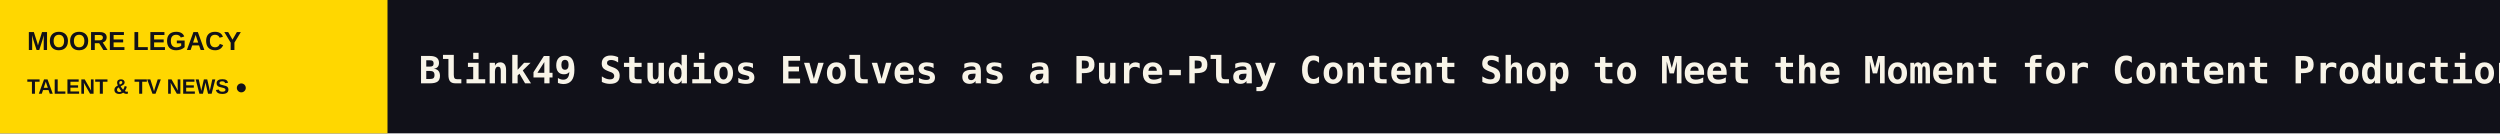
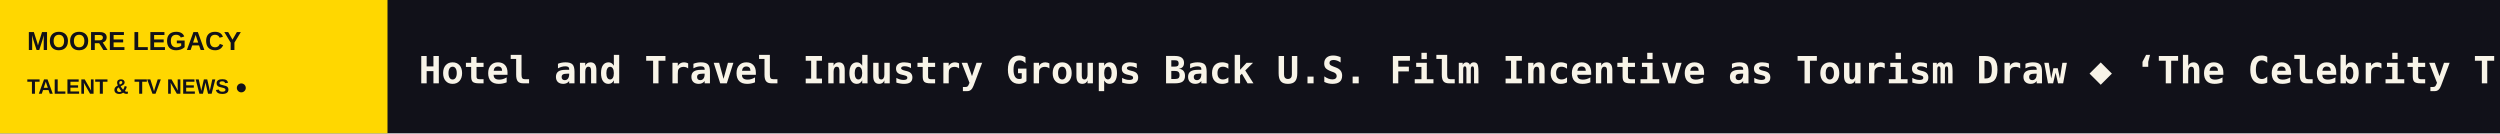
<svg xmlns="http://www.w3.org/2000/svg" width="1200" height="64" viewBox="0 0 1200 64" role="img" aria-label="MOORE LEGACY scrolling headlines">
  <rect width="1200" height="64" fill="#111119" />
  <rect width="186" height="64" fill="#FFD700" />
  <text x="13" y="24" fill="#111119" font-size="12.5" font-family="Arial,sans-serif" font-weight="800">MOORE LEGACY</text>
  <text x="13" y="45" fill="#111119" font-size="10" font-family="Arial,sans-serif" font-weight="800">TALENT &amp; TV NEWS  ●</text>
  <defs>
    <clipPath id="window">
      <rect x="186" y="0" width="1014" height="64" />
    </clipPath>
  </defs>
  <g clip-path="url(#window)">
    <g>
-       <text x="201" y="40" font-size="18" font-weight="600" font-family="monospace" fill="#F8F4E8" textLength="8186" lengthAdjust="spacing">Blink49 Studios Evolves as a Pure-Play Content Shop to Meet the Moment for Content Production   ◆   ‘Harry Potter’ Actor Paapa Essiedu ‘Wouldn’t Have Taken This Job On’ If He Couldn’t Handle Snape Casting Backlash: ‘My Priority Is the Work’   ◆   Angel Studios Banning Sex Scenes, F-Words and Misuse of God’s Name in Movies   ◆   Oprah Winfrey, Kristen Bell, Bill Hader and More to Appear in ‘American Valor: A Salute to Our Heroes’ Veterans Day Special   ◆   Conspiracy Drama ‘Hotline’ in the Works at Hulu and Sony From John Swetnam and ‘Spider-Noir’ Boss Steve Lightfoot (EXCLUSIVE)   ◆   Amazon CEO Says Prime Video Is Profitable and Generates ‘Tens of Billions of Dollars’ Annually; Content Spending Grew 7% in Q3 to $5.9 Billion   ◆   </text>
-       <text x="8387" y="40" font-size="18" font-weight="600" font-family="monospace" fill="#F8F4E8" textLength="8186" lengthAdjust="spacing">Blink49 Studios Evolves as a Pure-Play Content Shop to Meet the Moment for Content Production   ◆   ‘Harry Potter’ Actor Paapa Essiedu ‘Wouldn’t Have Taken This Job On’ If He Couldn’t Handle Snape Casting Backlash: ‘My Priority Is the Work’   ◆   Angel Studios Banning Sex Scenes, F-Words and Misuse of God’s Name in Movies   ◆   Oprah Winfrey, Kristen Bell, Bill Hader and More to Appear in ‘American Valor: A Salute to Our Heroes’ Veterans Day Special   ◆   Conspiracy Drama ‘Hotline’ in the Works at Hulu and Sony From John Swetnam and ‘Spider-Noir’ Boss Steve Lightfoot (EXCLUSIVE)   ◆   Amazon CEO Says Prime Video Is Profitable and Generates ‘Tens of Billions of Dollars’ Annually; Content Spending Grew 7% in Q3 to $5.9 Billion   ◆   </text>
-       <animateTransform attributeName="transform" type="translate" from="0 0" to="-8186 0" dur="120s" repeatCount="indefinite" />
+       <text x="201" y="40" font-size="18" font-weight="600" font-family="monospace" fill="#F8F4E8" textLength="5865" lengthAdjust="spacing">Hotel and Travel Industry Groups Back U.S. Film Incentive as Tourism Draw   ◆   ‘The Celebrity Traitors’: [SPOILER] and [SPOILER] Win in Nail-Biting Season 2 Finale   ◆   Paramount+ Acquires Rights to Moonbug Series From the ‘Blippi’ and ‘CoComelon’ Universes (EXCLUSIVE)   ◆   ‘Criminal Minds: Evolution’ to End With Season 20 at Paramount+   ◆   Skydance Sets Comms and Publicity Leadership Team, With Several Execs Departing   ◆   ‘Big Little Lies’ Season 3 Production Kicked Off This Week — For One Day Only (EXCLUSIVE)   ◆   </text>
+       <text x="6066" y="40" font-size="18" font-weight="600" font-family="monospace" fill="#F8F4E8" textLength="5865" lengthAdjust="spacing">Hotel and Travel Industry Groups Back U.S. Film Incentive as Tourism Draw   ◆   ‘The Celebrity Traitors’: [SPOILER] and [SPOILER] Win in Nail-Biting Season 2 Finale   ◆   Paramount+ Acquires Rights to Moonbug Series From the ‘Blippi’ and ‘CoComelon’ Universes (EXCLUSIVE)   ◆   ‘Criminal Minds: Evolution’ to End With Season 20 at Paramount+   ◆   Skydance Sets Comms and Publicity Leadership Team, With Several Execs Departing   ◆   ‘Big Little Lies’ Season 3 Production Kicked Off This Week — For One Day Only (EXCLUSIVE)   ◆   </text>
+       <animateTransform attributeName="transform" type="translate" from="0 0" to="-5865 0" dur="86s" repeatCount="indefinite" />
    </g>
  </g>
</svg>
